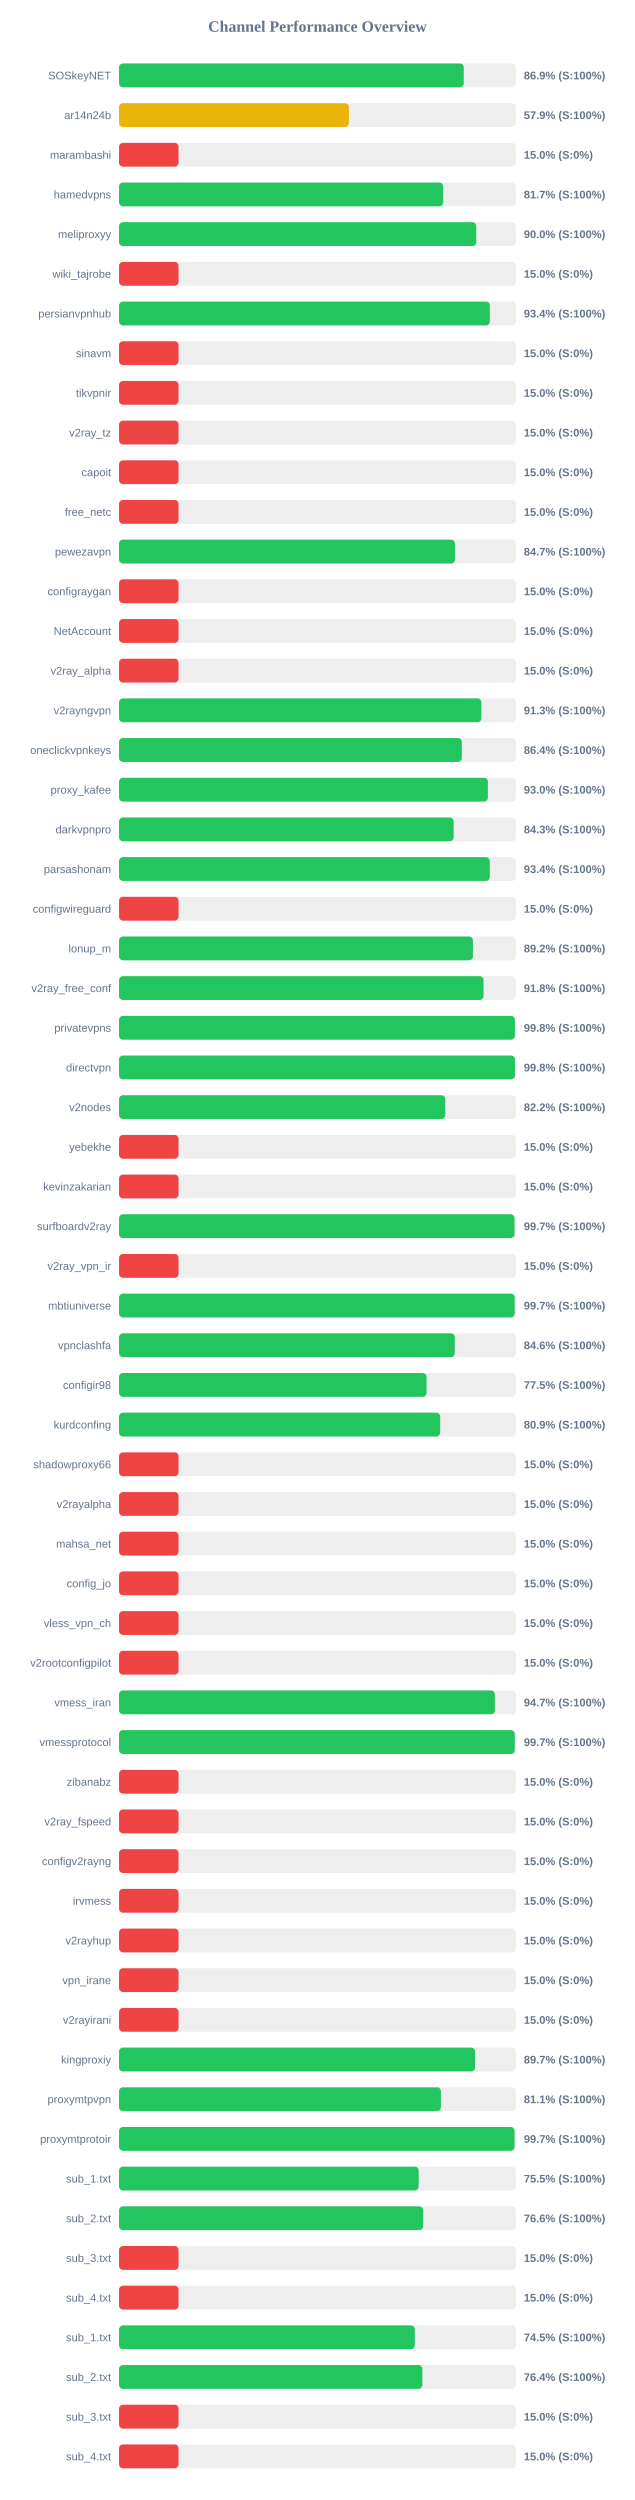
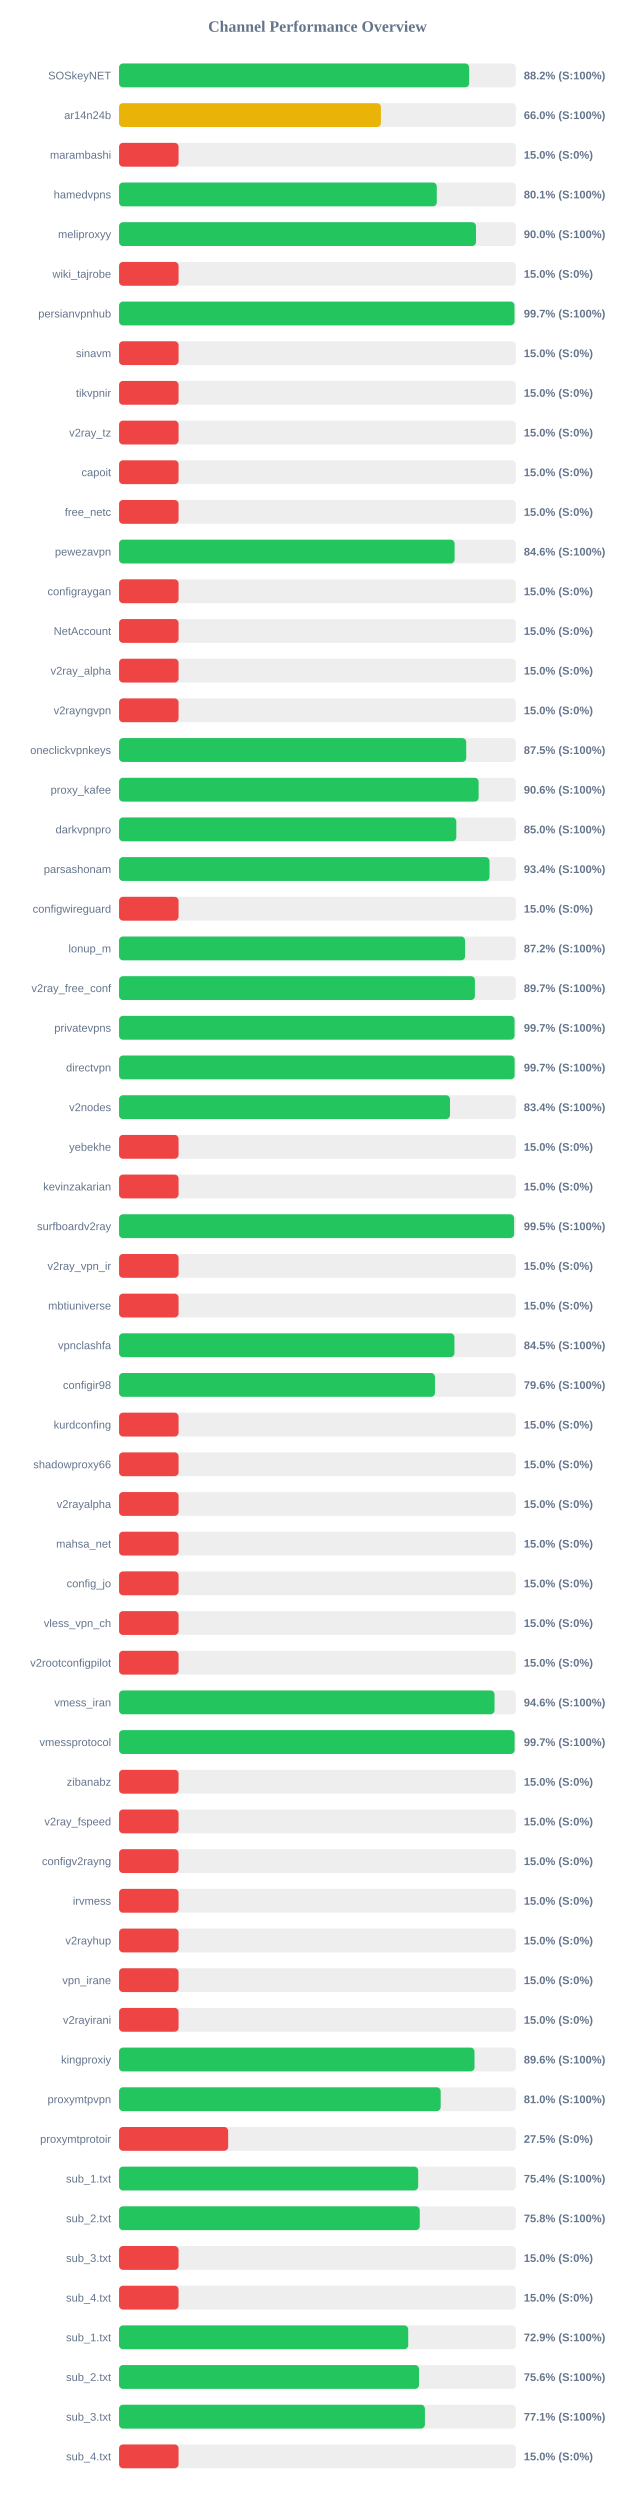
<svg xmlns="http://www.w3.org/2000/svg" width="800" height="3150" version="1.1">
  <style>
        .row { font: 14px Arial; fill: #64748b; }
        .score { font: bold 14px Arial; fill: #64748b; }
    </style>
  <text x="400" y="40" text-anchor="middle" font-size="20px" font-weight="bold" fill="#64748b">Channel Performance Overview</text>
  <rect x="150" y="80" width="500" height="30" fill="#eee" rx="5" />
-   <rect x="150" y="80" width="434.35" height="30" fill="#22c55e" rx="5" />
+   <rect x="150" y="80" width="441.15" height="30" fill="#22c55e" rx="5" />
  <text x="140" y="100" text-anchor="end" class="row">SOSkeyNET</text>
-   <text x="660" y="100" text-anchor="start" class="score">86.9% (S:100%)</text>
+   <text x="660" y="100" text-anchor="start" class="score">88.2% (S:100%)</text>
  <rect x="150" y="130" width="500" height="30" fill="#eee" rx="5" />
-   <rect x="150" y="130" width="289.6" height="30" fill="#eab308" rx="5" />
+   <rect x="150" y="130" width="329.95" height="30" fill="#eab308" rx="5" />
  <text x="140" y="150" text-anchor="end" class="row">ar14n24b</text>
-   <text x="660" y="150" text-anchor="start" class="score">57.9% (S:100%)</text>
+   <text x="660" y="150" text-anchor="start" class="score">66.0% (S:100%)</text>
  <rect x="150" y="180" width="500" height="30" fill="#eee" rx="5" />
  <rect x="150" y="180" width="75.0" height="30" fill="#ef4444" rx="5" />
  <text x="140" y="200" text-anchor="end" class="row">marambashi</text>
  <text x="660" y="200" text-anchor="start" class="score">15.0% (S:0%)</text>
  <rect x="150" y="230" width="500" height="30" fill="#eee" rx="5" />
-   <rect x="150" y="230" width="408.4" height="30" fill="#22c55e" rx="5" />
+   <rect x="150" y="230" width="400.35" height="30" fill="#22c55e" rx="5" />
  <text x="140" y="250" text-anchor="end" class="row">hamedvpns</text>
-   <text x="660" y="250" text-anchor="start" class="score">81.7% (S:100%)</text>
+   <text x="660" y="250" text-anchor="start" class="score">80.1% (S:100%)</text>
  <rect x="150" y="280" width="500" height="30" fill="#eee" rx="5" />
-   <rect x="150" y="280" width="450.1" height="30" fill="#22c55e" rx="5" />
+   <rect x="150" y="280" width="449.75" height="30" fill="#22c55e" rx="5" />
  <text x="140" y="300" text-anchor="end" class="row">meliproxyy</text>
  <text x="660" y="300" text-anchor="start" class="score">90.0% (S:100%)</text>
  <rect x="150" y="330" width="500" height="30" fill="#eee" rx="5" />
  <rect x="150" y="330" width="75.0" height="30" fill="#ef4444" rx="5" />
  <text x="140" y="350" text-anchor="end" class="row">wiki_tajrobe</text>
  <text x="660" y="350" text-anchor="start" class="score">15.0% (S:0%)</text>
  <rect x="150" y="380" width="500" height="30" fill="#eee" rx="5" />
-   <rect x="150" y="380" width="467.2" height="30" fill="#22c55e" rx="5" />
+   <rect x="150" y="380" width="498.25" height="30" fill="#22c55e" rx="5" />
  <text x="140" y="400" text-anchor="end" class="row">persianvpnhub</text>
-   <text x="660" y="400" text-anchor="start" class="score">93.4% (S:100%)</text>
+   <text x="660" y="400" text-anchor="start" class="score">99.7% (S:100%)</text>
  <rect x="150" y="430" width="500" height="30" fill="#eee" rx="5" />
  <rect x="150" y="430" width="75.0" height="30" fill="#ef4444" rx="5" />
  <text x="140" y="450" text-anchor="end" class="row">sinavm</text>
  <text x="660" y="450" text-anchor="start" class="score">15.0% (S:0%)</text>
  <rect x="150" y="480" width="500" height="30" fill="#eee" rx="5" />
  <rect x="150" y="480" width="75.0" height="30" fill="#ef4444" rx="5" />
  <text x="140" y="500" text-anchor="end" class="row">tikvpnir</text>
  <text x="660" y="500" text-anchor="start" class="score">15.0% (S:0%)</text>
  <rect x="150" y="530" width="500" height="30" fill="#eee" rx="5" />
  <rect x="150" y="530" width="75.0" height="30" fill="#ef4444" rx="5" />
  <text x="140" y="550" text-anchor="end" class="row">v2ray_tz</text>
  <text x="660" y="550" text-anchor="start" class="score">15.0% (S:0%)</text>
  <rect x="150" y="580" width="500" height="30" fill="#eee" rx="5" />
  <rect x="150" y="580" width="75.0" height="30" fill="#ef4444" rx="5" />
  <text x="140" y="600" text-anchor="end" class="row">capoit</text>
  <text x="660" y="600" text-anchor="start" class="score">15.0% (S:0%)</text>
  <rect x="150" y="630" width="500" height="30" fill="#eee" rx="5" />
  <rect x="150" y="630" width="75.0" height="30" fill="#ef4444" rx="5" />
  <text x="140" y="650" text-anchor="end" class="row">free_netc</text>
  <text x="660" y="650" text-anchor="start" class="score">15.0% (S:0%)</text>
  <rect x="150" y="680" width="500" height="30" fill="#eee" rx="5" />
-   <rect x="150" y="680" width="423.25" height="30" fill="#22c55e" rx="5" />
+   <rect x="150" y="680" width="422.8" height="30" fill="#22c55e" rx="5" />
  <text x="140" y="700" text-anchor="end" class="row">pewezavpn</text>
-   <text x="660" y="700" text-anchor="start" class="score">84.7% (S:100%)</text>
+   <text x="660" y="700" text-anchor="start" class="score">84.6% (S:100%)</text>
  <rect x="150" y="730" width="500" height="30" fill="#eee" rx="5" />
  <rect x="150" y="730" width="75.0" height="30" fill="#ef4444" rx="5" />
  <text x="140" y="750" text-anchor="end" class="row">configraygan</text>
  <text x="660" y="750" text-anchor="start" class="score">15.0% (S:0%)</text>
  <rect x="150" y="780" width="500" height="30" fill="#eee" rx="5" />
  <rect x="150" y="780" width="75.0" height="30" fill="#ef4444" rx="5" />
  <text x="140" y="800" text-anchor="end" class="row">NetAccount</text>
  <text x="660" y="800" text-anchor="start" class="score">15.0% (S:0%)</text>
  <rect x="150" y="830" width="500" height="30" fill="#eee" rx="5" />
  <rect x="150" y="830" width="75.0" height="30" fill="#ef4444" rx="5" />
  <text x="140" y="850" text-anchor="end" class="row">v2ray_alpha</text>
  <text x="660" y="850" text-anchor="start" class="score">15.0% (S:0%)</text>
  <rect x="150" y="880" width="500" height="30" fill="#eee" rx="5" />
-   <rect x="150" y="880" width="456.55" height="30" fill="#22c55e" rx="5" />
+   <rect x="150" y="880" width="75.0" height="30" fill="#ef4444" rx="5" />
  <text x="140" y="900" text-anchor="end" class="row">v2rayngvpn</text>
-   <text x="660" y="900" text-anchor="start" class="score">91.3% (S:100%)</text>
+   <text x="660" y="900" text-anchor="start" class="score">15.0% (S:0%)</text>
  <rect x="150" y="930" width="500" height="30" fill="#eee" rx="5" />
-   <rect x="150" y="930" width="431.9" height="30" fill="#22c55e" rx="5" />
+   <rect x="150" y="930" width="437.45" height="30" fill="#22c55e" rx="5" />
  <text x="140" y="950" text-anchor="end" class="row">oneclickvpnkeys</text>
-   <text x="660" y="950" text-anchor="start" class="score">86.4% (S:100%)</text>
+   <text x="660" y="950" text-anchor="start" class="score">87.5% (S:100%)</text>
  <rect x="150" y="980" width="500" height="30" fill="#eee" rx="5" />
-   <rect x="150" y="980" width="464.75" height="30" fill="#22c55e" rx="5" />
+   <rect x="150" y="980" width="453.05" height="30" fill="#22c55e" rx="5" />
  <text x="140" y="1000" text-anchor="end" class="row">proxy_kafee</text>
-   <text x="660" y="1000" text-anchor="start" class="score">93.0% (S:100%)</text>
+   <text x="660" y="1000" text-anchor="start" class="score">90.6% (S:100%)</text>
  <rect x="150" y="1030" width="500" height="30" fill="#eee" rx="5" />
-   <rect x="150" y="1030" width="421.6" height="30" fill="#22c55e" rx="5" />
+   <rect x="150" y="1030" width="424.95" height="30" fill="#22c55e" rx="5" />
  <text x="140" y="1050" text-anchor="end" class="row">darkvpnpro</text>
-   <text x="660" y="1050" text-anchor="start" class="score">84.3% (S:100%)</text>
+   <text x="660" y="1050" text-anchor="start" class="score">85.0% (S:100%)</text>
  <rect x="150" y="1080" width="500" height="30" fill="#eee" rx="5" />
-   <rect x="150" y="1080" width="467.15" height="30" fill="#22c55e" rx="5" />
+   <rect x="150" y="1080" width="466.8" height="30" fill="#22c55e" rx="5" />
  <text x="140" y="1100" text-anchor="end" class="row">parsashonam</text>
  <text x="660" y="1100" text-anchor="start" class="score">93.4% (S:100%)</text>
  <rect x="150" y="1130" width="500" height="30" fill="#eee" rx="5" />
  <rect x="150" y="1130" width="75.0" height="30" fill="#ef4444" rx="5" />
  <text x="140" y="1150" text-anchor="end" class="row">configwireguard</text>
  <text x="660" y="1150" text-anchor="start" class="score">15.0% (S:0%)</text>
  <rect x="150" y="1180" width="500" height="30" fill="#eee" rx="5" />
-   <rect x="150" y="1180" width="445.9" height="30" fill="#22c55e" rx="5" />
+   <rect x="150" y="1180" width="436.0" height="30" fill="#22c55e" rx="5" />
  <text x="140" y="1200" text-anchor="end" class="row">lonup_m</text>
-   <text x="660" y="1200" text-anchor="start" class="score">89.2% (S:100%)</text>
+   <text x="660" y="1200" text-anchor="start" class="score">87.2% (S:100%)</text>
  <rect x="150" y="1230" width="500" height="30" fill="#eee" rx="5" />
-   <rect x="150" y="1230" width="459.25" height="30" fill="#22c55e" rx="5" />
+   <rect x="150" y="1230" width="448.4" height="30" fill="#22c55e" rx="5" />
  <text x="140" y="1250" text-anchor="end" class="row">v2ray_free_conf</text>
-   <text x="660" y="1250" text-anchor="start" class="score">91.8% (S:100%)</text>
+   <text x="660" y="1250" text-anchor="start" class="score">89.7% (S:100%)</text>
  <rect x="150" y="1280" width="500" height="30" fill="#eee" rx="5" />
-   <rect x="150" y="1280" width="498.75" height="30" fill="#22c55e" rx="5" />
+   <rect x="150" y="1280" width="498.3" height="30" fill="#22c55e" rx="5" />
  <text x="140" y="1300" text-anchor="end" class="row">privatevpns</text>
-   <text x="660" y="1300" text-anchor="start" class="score">99.8% (S:100%)</text>
+   <text x="660" y="1300" text-anchor="start" class="score">99.7% (S:100%)</text>
  <rect x="150" y="1330" width="500" height="30" fill="#eee" rx="5" />
-   <rect x="150" y="1330" width="498.8" height="30" fill="#22c55e" rx="5" />
+   <rect x="150" y="1330" width="498.4" height="30" fill="#22c55e" rx="5" />
  <text x="140" y="1350" text-anchor="end" class="row">directvpn</text>
-   <text x="660" y="1350" text-anchor="start" class="score">99.8% (S:100%)</text>
+   <text x="660" y="1350" text-anchor="start" class="score">99.7% (S:100%)</text>
  <rect x="150" y="1380" width="500" height="30" fill="#eee" rx="5" />
-   <rect x="150" y="1380" width="411.05" height="30" fill="#22c55e" rx="5" />
+   <rect x="150" y="1380" width="417.0" height="30" fill="#22c55e" rx="5" />
  <text x="140" y="1400" text-anchor="end" class="row">v2nodes</text>
-   <text x="660" y="1400" text-anchor="start" class="score">82.2% (S:100%)</text>
+   <text x="660" y="1400" text-anchor="start" class="score">83.4% (S:100%)</text>
  <rect x="150" y="1430" width="500" height="30" fill="#eee" rx="5" />
  <rect x="150" y="1430" width="75.0" height="30" fill="#ef4444" rx="5" />
  <text x="140" y="1450" text-anchor="end" class="row">yebekhe</text>
  <text x="660" y="1450" text-anchor="start" class="score">15.0% (S:0%)</text>
  <rect x="150" y="1480" width="500" height="30" fill="#eee" rx="5" />
  <rect x="150" y="1480" width="75.0" height="30" fill="#ef4444" rx="5" />
  <text x="140" y="1500" text-anchor="end" class="row">kevinzakarian</text>
  <text x="660" y="1500" text-anchor="start" class="score">15.0% (S:0%)</text>
  <rect x="150" y="1530" width="500" height="30" fill="#eee" rx="5" />
-   <rect x="150" y="1530" width="498.25" height="30" fill="#22c55e" rx="5" />
+   <rect x="150" y="1530" width="497.75" height="30" fill="#22c55e" rx="5" />
  <text x="140" y="1550" text-anchor="end" class="row">surfboardv2ray</text>
-   <text x="660" y="1550" text-anchor="start" class="score">99.7% (S:100%)</text>
+   <text x="660" y="1550" text-anchor="start" class="score">99.5% (S:100%)</text>
  <rect x="150" y="1580" width="500" height="30" fill="#eee" rx="5" />
  <rect x="150" y="1580" width="75.0" height="30" fill="#ef4444" rx="5" />
  <text x="140" y="1600" text-anchor="end" class="row">v2ray_vpn_ir</text>
  <text x="660" y="1600" text-anchor="start" class="score">15.0% (S:0%)</text>
  <rect x="150" y="1630" width="500" height="30" fill="#eee" rx="5" />
-   <rect x="150" y="1630" width="498.5" height="30" fill="#22c55e" rx="5" />
+   <rect x="150" y="1630" width="75.0" height="30" fill="#ef4444" rx="5" />
  <text x="140" y="1650" text-anchor="end" class="row">mbtiuniverse</text>
-   <text x="660" y="1650" text-anchor="start" class="score">99.7% (S:100%)</text>
+   <text x="660" y="1650" text-anchor="start" class="score">15.0% (S:0%)</text>
  <rect x="150" y="1680" width="500" height="30" fill="#eee" rx="5" />
-   <rect x="150" y="1680" width="423.0" height="30" fill="#22c55e" rx="5" />
+   <rect x="150" y="1680" width="422.6" height="30" fill="#22c55e" rx="5" />
  <text x="140" y="1700" text-anchor="end" class="row">vpnclashfa</text>
-   <text x="660" y="1700" text-anchor="start" class="score">84.6% (S:100%)</text>
+   <text x="660" y="1700" text-anchor="start" class="score">84.5% (S:100%)</text>
  <rect x="150" y="1730" width="500" height="30" fill="#eee" rx="5" />
-   <rect x="150" y="1730" width="387.5" height="30" fill="#22c55e" rx="5" />
+   <rect x="150" y="1730" width="398.05" height="30" fill="#22c55e" rx="5" />
  <text x="140" y="1750" text-anchor="end" class="row">configir98</text>
-   <text x="660" y="1750" text-anchor="start" class="score">77.5% (S:100%)</text>
+   <text x="660" y="1750" text-anchor="start" class="score">79.6% (S:100%)</text>
  <rect x="150" y="1780" width="500" height="30" fill="#eee" rx="5" />
-   <rect x="150" y="1780" width="404.65" height="30" fill="#22c55e" rx="5" />
+   <rect x="150" y="1780" width="75.0" height="30" fill="#ef4444" rx="5" />
  <text x="140" y="1800" text-anchor="end" class="row">kurdconfing</text>
-   <text x="660" y="1800" text-anchor="start" class="score">80.9% (S:100%)</text>
+   <text x="660" y="1800" text-anchor="start" class="score">15.0% (S:0%)</text>
  <rect x="150" y="1830" width="500" height="30" fill="#eee" rx="5" />
  <rect x="150" y="1830" width="75.0" height="30" fill="#ef4444" rx="5" />
  <text x="140" y="1850" text-anchor="end" class="row">shadowproxy66</text>
  <text x="660" y="1850" text-anchor="start" class="score">15.0% (S:0%)</text>
  <rect x="150" y="1880" width="500" height="30" fill="#eee" rx="5" />
  <rect x="150" y="1880" width="75.0" height="30" fill="#ef4444" rx="5" />
  <text x="140" y="1900" text-anchor="end" class="row">v2rayalpha</text>
  <text x="660" y="1900" text-anchor="start" class="score">15.0% (S:0%)</text>
  <rect x="150" y="1930" width="500" height="30" fill="#eee" rx="5" />
  <rect x="150" y="1930" width="75.0" height="30" fill="#ef4444" rx="5" />
  <text x="140" y="1950" text-anchor="end" class="row">mahsa_net</text>
  <text x="660" y="1950" text-anchor="start" class="score">15.0% (S:0%)</text>
  <rect x="150" y="1980" width="500" height="30" fill="#eee" rx="5" />
  <rect x="150" y="1980" width="75.0" height="30" fill="#ef4444" rx="5" />
  <text x="140" y="2000" text-anchor="end" class="row">config_jo</text>
  <text x="660" y="2000" text-anchor="start" class="score">15.0% (S:0%)</text>
  <rect x="150" y="2030" width="500" height="30" fill="#eee" rx="5" />
  <rect x="150" y="2030" width="75.0" height="30" fill="#ef4444" rx="5" />
  <text x="140" y="2050" text-anchor="end" class="row">vless_vpn_ch</text>
  <text x="660" y="2050" text-anchor="start" class="score">15.0% (S:0%)</text>
  <rect x="150" y="2080" width="500" height="30" fill="#eee" rx="5" />
  <rect x="150" y="2080" width="75.0" height="30" fill="#ef4444" rx="5" />
  <text x="140" y="2100" text-anchor="end" class="row">v2rootconfigpilot</text>
  <text x="660" y="2100" text-anchor="start" class="score">15.0% (S:0%)</text>
  <rect x="150" y="2130" width="500" height="30" fill="#eee" rx="5" />
-   <rect x="150" y="2130" width="473.55" height="30" fill="#22c55e" rx="5" />
+   <rect x="150" y="2130" width="473.1" height="30" fill="#22c55e" rx="5" />
  <text x="140" y="2150" text-anchor="end" class="row">vmess_iran</text>
-   <text x="660" y="2150" text-anchor="start" class="score">94.7% (S:100%)</text>
+   <text x="660" y="2150" text-anchor="start" class="score">94.6% (S:100%)</text>
  <rect x="150" y="2180" width="500" height="30" fill="#eee" rx="5" />
-   <rect x="150" y="2180" width="498.6" height="30" fill="#22c55e" rx="5" />
+   <rect x="150" y="2180" width="498.4" height="30" fill="#22c55e" rx="5" />
  <text x="140" y="2200" text-anchor="end" class="row">vmessprotocol</text>
  <text x="660" y="2200" text-anchor="start" class="score">99.7% (S:100%)</text>
  <rect x="150" y="2230" width="500" height="30" fill="#eee" rx="5" />
  <rect x="150" y="2230" width="75.0" height="30" fill="#ef4444" rx="5" />
  <text x="140" y="2250" text-anchor="end" class="row">zibanabz</text>
  <text x="660" y="2250" text-anchor="start" class="score">15.0% (S:0%)</text>
  <rect x="150" y="2280" width="500" height="30" fill="#eee" rx="5" />
  <rect x="150" y="2280" width="75.0" height="30" fill="#ef4444" rx="5" />
  <text x="140" y="2300" text-anchor="end" class="row">v2ray_fspeed</text>
  <text x="660" y="2300" text-anchor="start" class="score">15.0% (S:0%)</text>
  <rect x="150" y="2330" width="500" height="30" fill="#eee" rx="5" />
  <rect x="150" y="2330" width="75.0" height="30" fill="#ef4444" rx="5" />
  <text x="140" y="2350" text-anchor="end" class="row">configv2rayng</text>
  <text x="660" y="2350" text-anchor="start" class="score">15.0% (S:0%)</text>
  <rect x="150" y="2380" width="500" height="30" fill="#eee" rx="5" />
  <rect x="150" y="2380" width="75.0" height="30" fill="#ef4444" rx="5" />
  <text x="140" y="2400" text-anchor="end" class="row">irvmess</text>
  <text x="660" y="2400" text-anchor="start" class="score">15.0% (S:0%)</text>
  <rect x="150" y="2430" width="500" height="30" fill="#eee" rx="5" />
  <rect x="150" y="2430" width="75.0" height="30" fill="#ef4444" rx="5" />
  <text x="140" y="2450" text-anchor="end" class="row">v2rayhup</text>
  <text x="660" y="2450" text-anchor="start" class="score">15.0% (S:0%)</text>
  <rect x="150" y="2480" width="500" height="30" fill="#eee" rx="5" />
  <rect x="150" y="2480" width="75.0" height="30" fill="#ef4444" rx="5" />
  <text x="140" y="2500" text-anchor="end" class="row">vpn_irane</text>
  <text x="660" y="2500" text-anchor="start" class="score">15.0% (S:0%)</text>
  <rect x="150" y="2530" width="500" height="30" fill="#eee" rx="5" />
  <rect x="150" y="2530" width="75.0" height="30" fill="#ef4444" rx="5" />
  <text x="140" y="2550" text-anchor="end" class="row">v2rayirani</text>
  <text x="660" y="2550" text-anchor="start" class="score">15.0% (S:0%)</text>
  <rect x="150" y="2580" width="500" height="30" fill="#eee" rx="5" />
-   <rect x="150" y="2580" width="448.6" height="30" fill="#22c55e" rx="5" />
+   <rect x="150" y="2580" width="447.9" height="30" fill="#22c55e" rx="5" />
  <text x="140" y="2600" text-anchor="end" class="row">kingproxiy</text>
-   <text x="660" y="2600" text-anchor="start" class="score">89.7% (S:100%)</text>
+   <text x="660" y="2600" text-anchor="start" class="score">89.6% (S:100%)</text>
  <rect x="150" y="2630" width="500" height="30" fill="#eee" rx="5" />
-   <rect x="150" y="2630" width="405.55" height="30" fill="#22c55e" rx="5" />
+   <rect x="150" y="2630" width="405.25" height="30" fill="#22c55e" rx="5" />
  <text x="140" y="2650" text-anchor="end" class="row">proxymtpvpn</text>
-   <text x="660" y="2650" text-anchor="start" class="score">81.1% (S:100%)</text>
+   <text x="660" y="2650" text-anchor="start" class="score">81.0% (S:100%)</text>
  <rect x="150" y="2680" width="500" height="30" fill="#eee" rx="5" />
-   <rect x="150" y="2680" width="498.3" height="30" fill="#22c55e" rx="5" />
+   <rect x="150" y="2680" width="137.5" height="30" fill="#ef4444" rx="5" />
  <text x="140" y="2700" text-anchor="end" class="row">proxymtprotoir</text>
-   <text x="660" y="2700" text-anchor="start" class="score">99.7% (S:100%)</text>
+   <text x="660" y="2700" text-anchor="start" class="score">27.5% (S:0%)</text>
  <rect x="150" y="2730" width="500" height="30" fill="#eee" rx="5" />
-   <rect x="150" y="2730" width="377.55" height="30" fill="#22c55e" rx="5" />
+   <rect x="150" y="2730" width="376.9" height="30" fill="#22c55e" rx="5" />
  <text x="140" y="2750" text-anchor="end" class="row">sub_1.txt</text>
-   <text x="660" y="2750" text-anchor="start" class="score">75.5% (S:100%)</text>
+   <text x="660" y="2750" text-anchor="start" class="score">75.4% (S:100%)</text>
  <rect x="150" y="2780" width="500" height="30" fill="#eee" rx="5" />
-   <rect x="150" y="2780" width="383.15" height="30" fill="#22c55e" rx="5" />
+   <rect x="150" y="2780" width="378.9" height="30" fill="#22c55e" rx="5" />
  <text x="140" y="2800" text-anchor="end" class="row">sub_2.txt</text>
-   <text x="660" y="2800" text-anchor="start" class="score">76.6% (S:100%)</text>
+   <text x="660" y="2800" text-anchor="start" class="score">75.8% (S:100%)</text>
  <rect x="150" y="2830" width="500" height="30" fill="#eee" rx="5" />
  <rect x="150" y="2830" width="75.0" height="30" fill="#ef4444" rx="5" />
  <text x="140" y="2850" text-anchor="end" class="row">sub_3.txt</text>
  <text x="660" y="2850" text-anchor="start" class="score">15.0% (S:0%)</text>
  <rect x="150" y="2880" width="500" height="30" fill="#eee" rx="5" />
  <rect x="150" y="2880" width="75.0" height="30" fill="#ef4444" rx="5" />
  <text x="140" y="2900" text-anchor="end" class="row">sub_4.txt</text>
  <text x="660" y="2900" text-anchor="start" class="score">15.0% (S:0%)</text>
  <rect x="150" y="2930" width="500" height="30" fill="#eee" rx="5" />
-   <rect x="150" y="2930" width="372.65" height="30" fill="#22c55e" rx="5" />
+   <rect x="150" y="2930" width="364.35" height="30" fill="#22c55e" rx="5" />
  <text x="140" y="2950" text-anchor="end" class="row">sub_1.txt</text>
-   <text x="660" y="2950" text-anchor="start" class="score">74.5% (S:100%)</text>
+   <text x="660" y="2950" text-anchor="start" class="score">72.9% (S:100%)</text>
  <rect x="150" y="2980" width="500" height="30" fill="#eee" rx="5" />
-   <rect x="150" y="2980" width="382.2" height="30" fill="#22c55e" rx="5" />
+   <rect x="150" y="2980" width="377.95" height="30" fill="#22c55e" rx="5" />
  <text x="140" y="3000" text-anchor="end" class="row">sub_2.txt</text>
-   <text x="660" y="3000" text-anchor="start" class="score">76.4% (S:100%)</text>
+   <text x="660" y="3000" text-anchor="start" class="score">75.6% (S:100%)</text>
  <rect x="150" y="3030" width="500" height="30" fill="#eee" rx="5" />
-   <rect x="150" y="3030" width="75.0" height="30" fill="#ef4444" rx="5" />
+   <rect x="150" y="3030" width="385.4" height="30" fill="#22c55e" rx="5" />
  <text x="140" y="3050" text-anchor="end" class="row">sub_3.txt</text>
-   <text x="660" y="3050" text-anchor="start" class="score">15.0% (S:0%)</text>
+   <text x="660" y="3050" text-anchor="start" class="score">77.1% (S:100%)</text>
  <rect x="150" y="3080" width="500" height="30" fill="#eee" rx="5" />
  <rect x="150" y="3080" width="75.0" height="30" fill="#ef4444" rx="5" />
  <text x="140" y="3100" text-anchor="end" class="row">sub_4.txt</text>
  <text x="660" y="3100" text-anchor="start" class="score">15.0% (S:0%)</text>
</svg>
